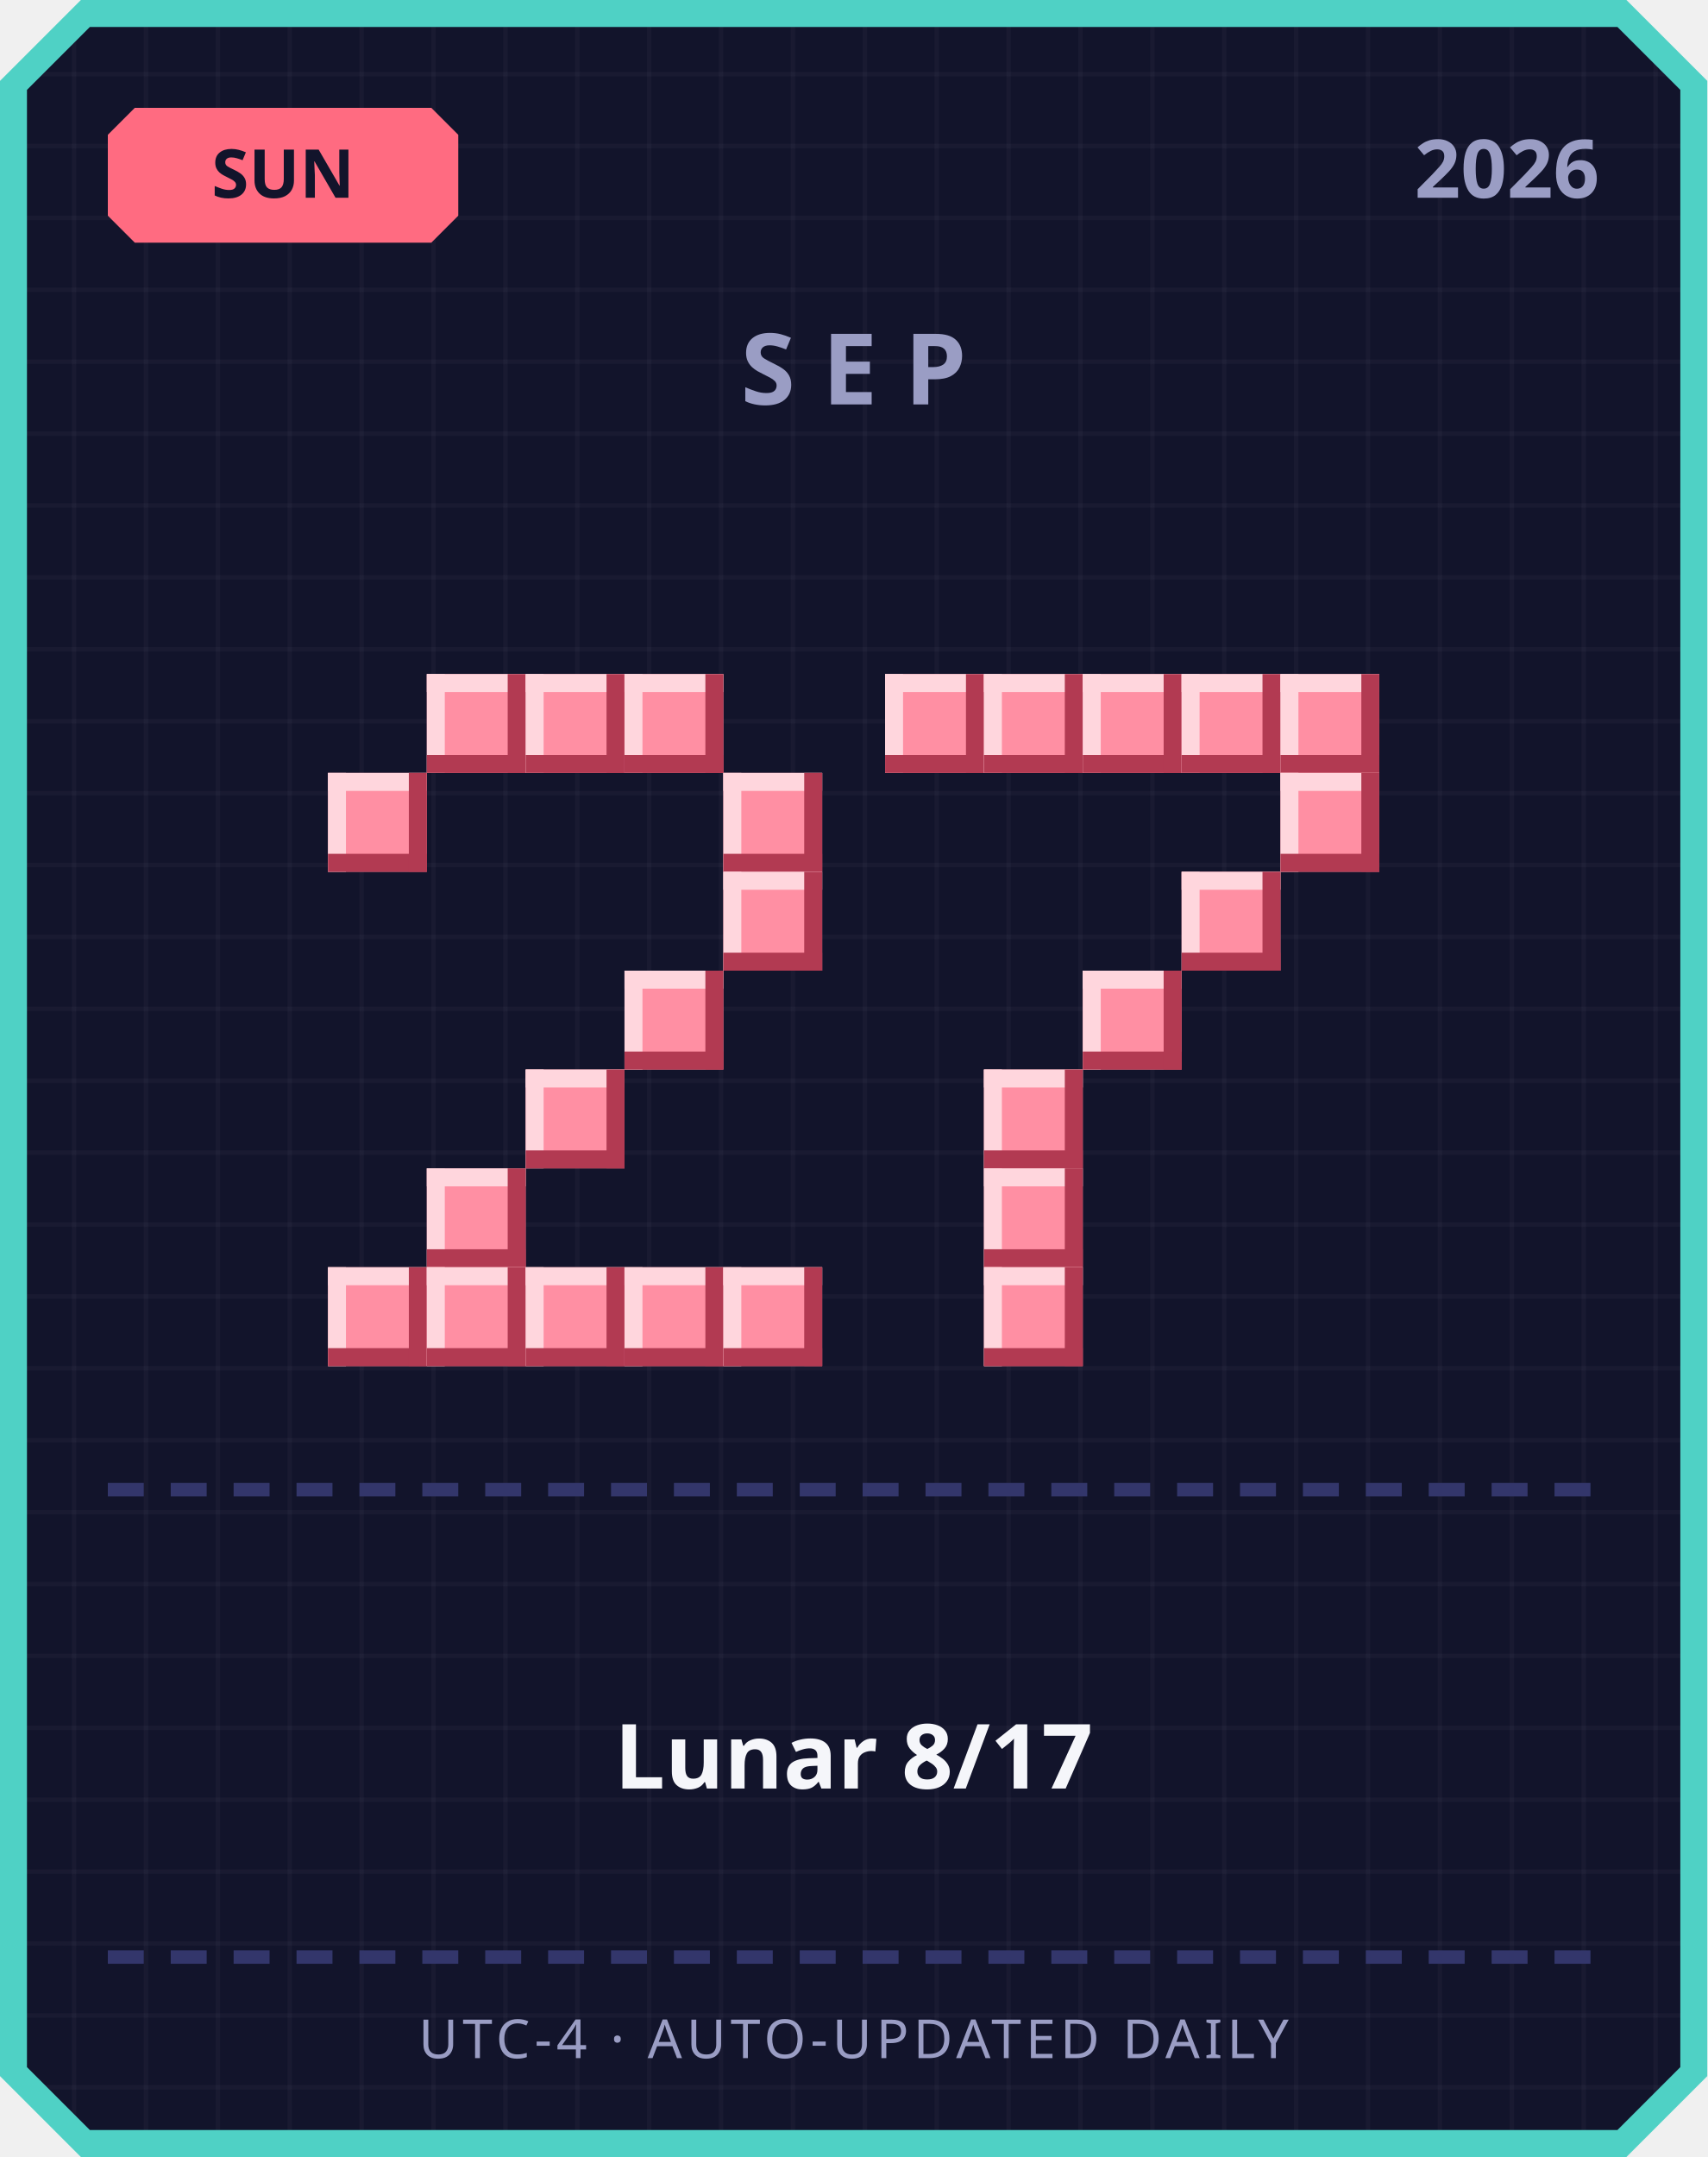
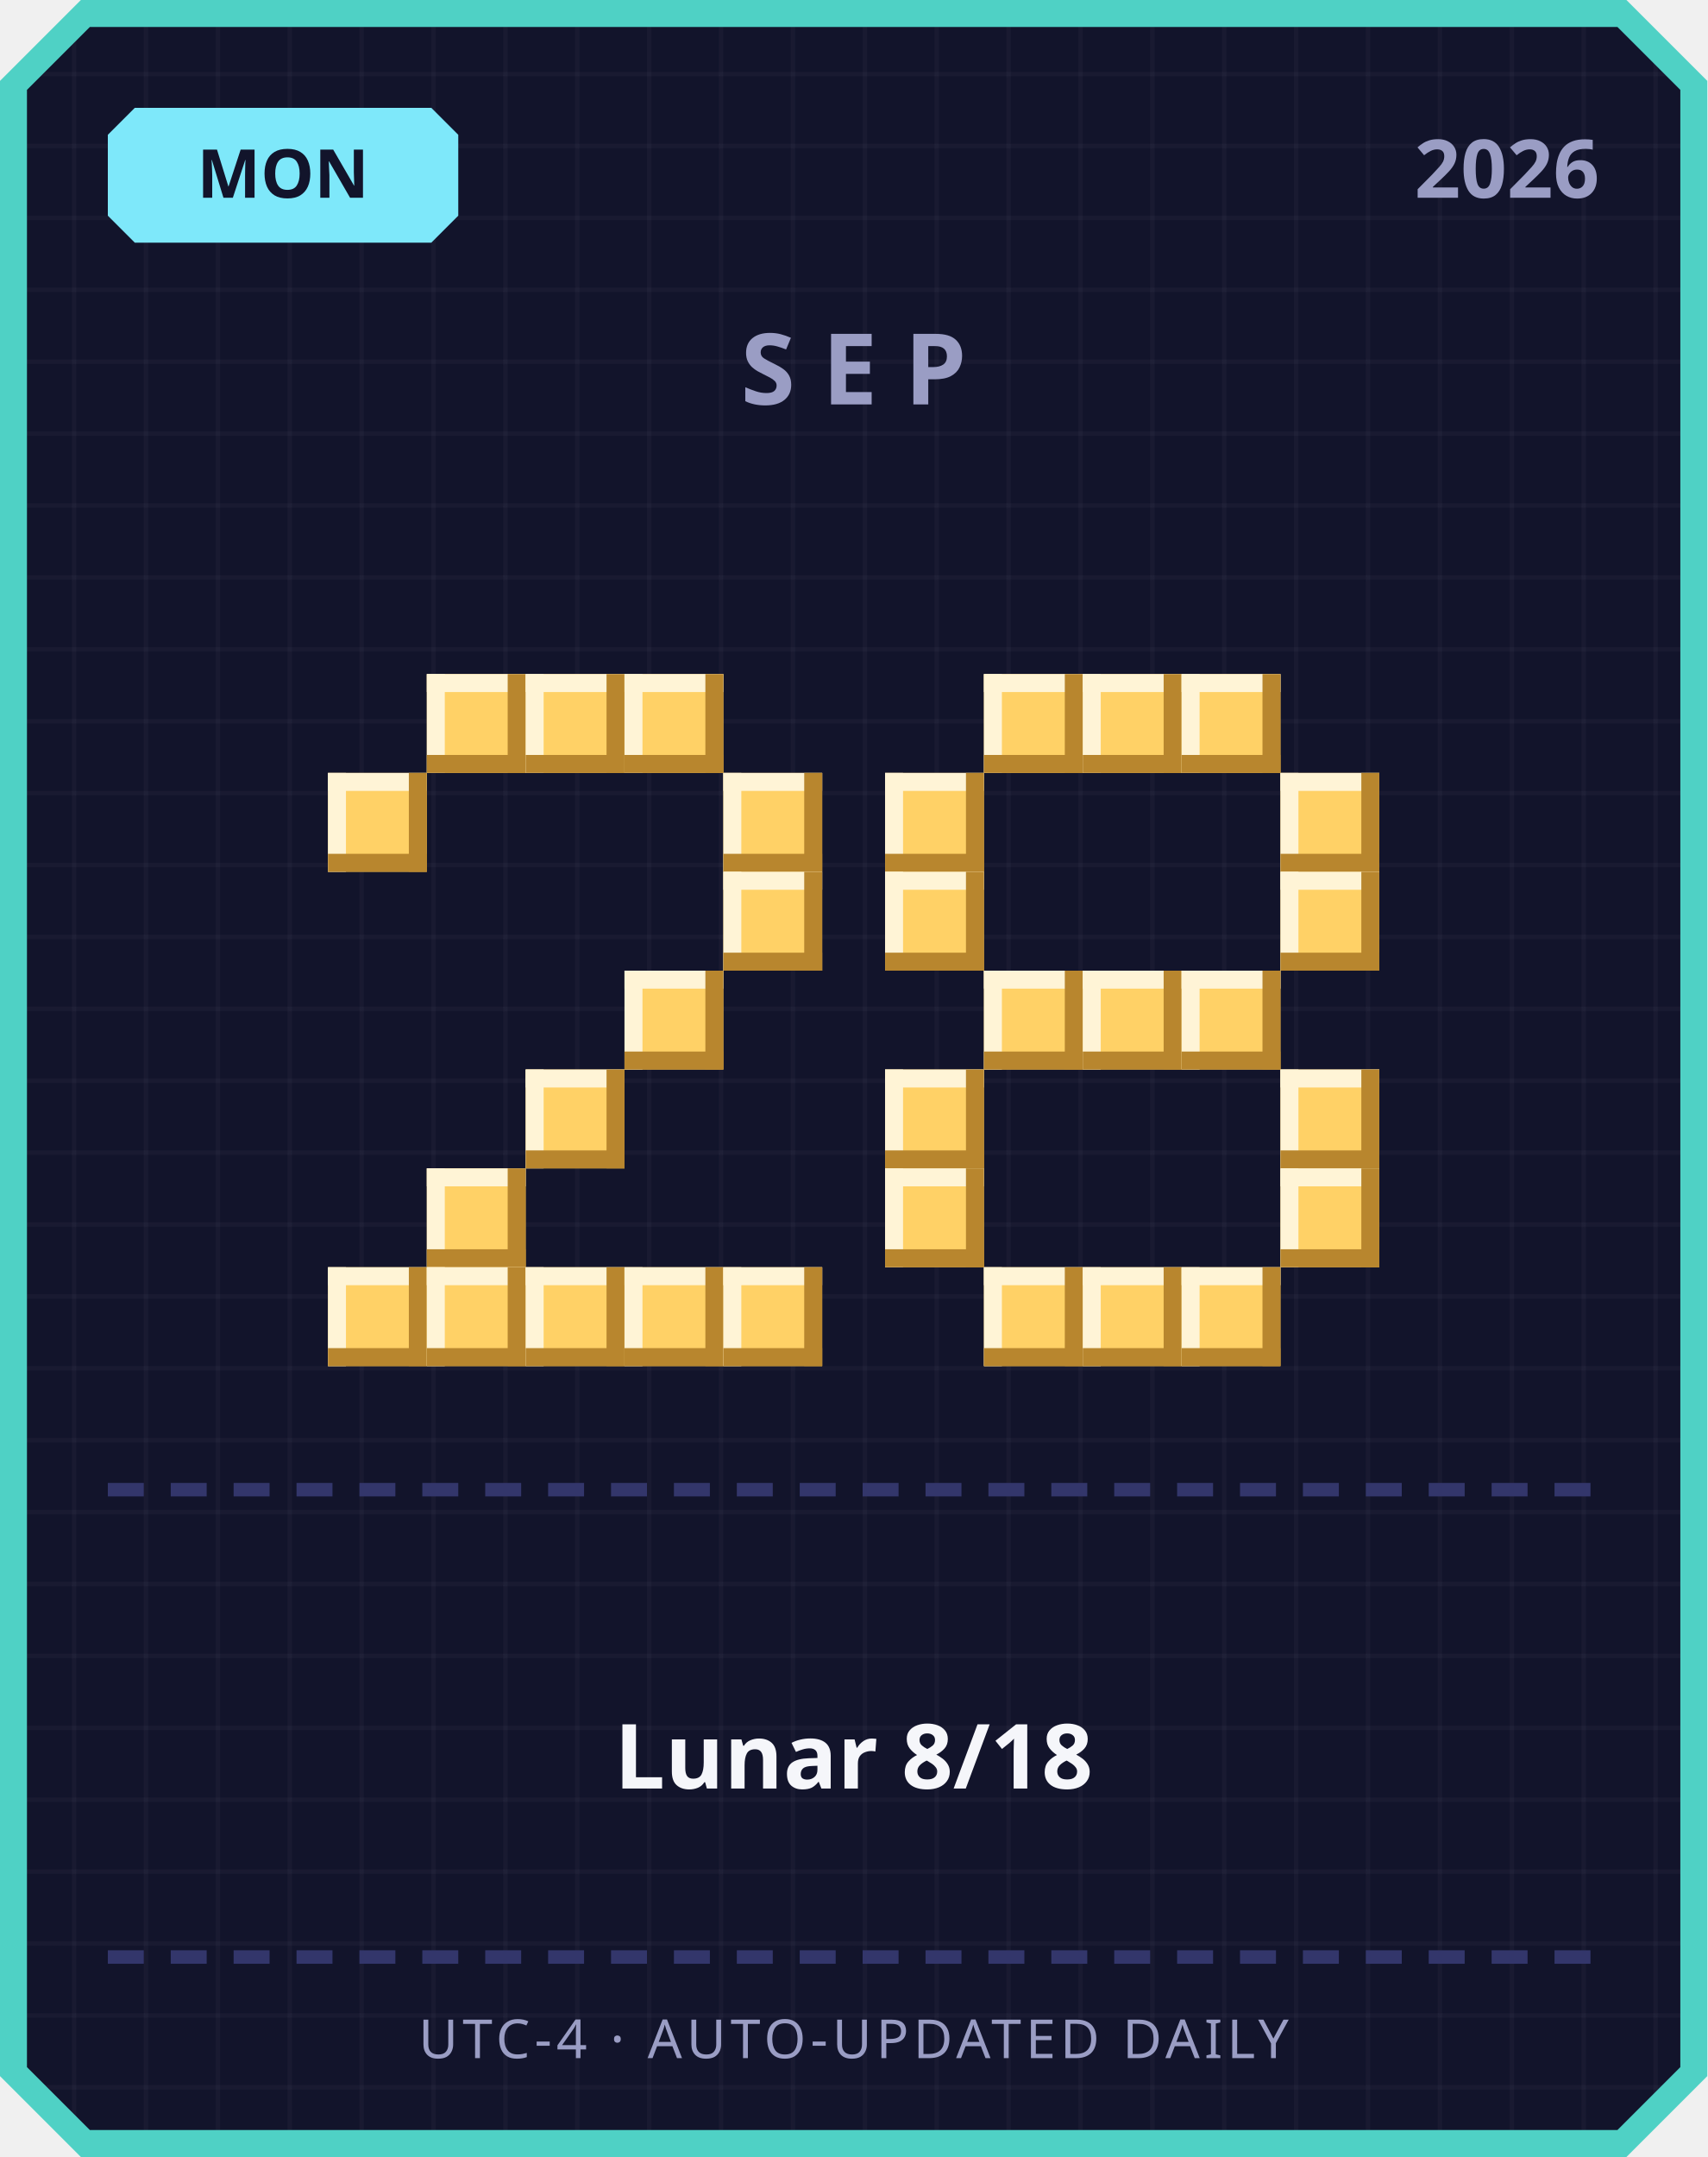
<svg xmlns="http://www.w3.org/2000/svg" width="380" height="480" viewBox="0 0 380 480">
  <defs>
    <pattern id="grid" width="16" height="16" patternUnits="userSpaceOnUse">
      <rect width="16" height="16" fill="#12142b" />
      <rect width="1" height="16" fill="#ffffff" opacity="0.03" />
      <rect width="16" height="1" fill="#ffffff" opacity="0.03" />
    </pattern>
  </defs>
  <path d="M 18,0 L 362,0 L 380,18 L 380,462 L 362,480 L 18,480 L 0,462 L 0,18 Z" fill="#4fd1c5" />
  <path d="M 20,6 L 360,6 L 374,20 L 374,460 L 360,474 L 20,474 L 6,460 L 6,20 Z" fill="url(#grid)" />
-   <path d="M 30,24 L 96,24 L 102,30 L 102,48 L 96,54 L 30,54 L 24,48 L 24,30 Z" fill="#ff6b81" />
-   <text x="63" y="44" text-anchor="middle" font-family="'Segoe UI', sans-serif" font-size="15" font-weight="700" fill="#12142b">SUN</text>
+   <path d="M 30,24 L 96,24 L 102,30 L 102,48 L 96,54 L 30,54 L 24,48 L 24,30 Z" fill="#7ee8fa" />
+   <text x="63" y="44" text-anchor="middle" font-family="'Segoe UI', sans-serif" font-size="15" font-weight="700" fill="#12142b">MON</text>
  <text x="356" y="44" text-anchor="end" font-family="'Segoe UI', sans-serif" font-size="18" font-weight="700" fill="#9a9dc4">2026</text>
  <text x="190" y="90" text-anchor="middle" font-family="'Segoe UI', sans-serif" font-size="22" font-weight="700" letter-spacing="6" fill="#9a9dc4">SEP</text>
-   <rect x="95" y="150" width="22" height="22" fill="#ff8fa3" />
-   <rect x="95" y="150" width="22" height="4" fill="#ffd6dd" />
-   <rect x="95" y="150" width="4" height="22" fill="#ffd6dd" />
-   <rect x="95" y="168" width="22" height="4" fill="#b23a52" />
-   <rect x="113" y="150" width="4" height="22" fill="#b23a52" />
-   <rect x="117" y="150" width="22" height="22" fill="#ff8fa3" />
-   <rect x="117" y="150" width="22" height="4" fill="#ffd6dd" />
-   <rect x="117" y="150" width="4" height="22" fill="#ffd6dd" />
-   <rect x="117" y="168" width="22" height="4" fill="#b23a52" />
-   <rect x="135" y="150" width="4" height="22" fill="#b23a52" />
-   <rect x="139" y="150" width="22" height="22" fill="#ff8fa3" />
-   <rect x="139" y="150" width="22" height="4" fill="#ffd6dd" />
-   <rect x="139" y="150" width="4" height="22" fill="#ffd6dd" />
-   <rect x="139" y="168" width="22" height="4" fill="#b23a52" />
-   <rect x="157" y="150" width="4" height="22" fill="#b23a52" />
-   <rect x="73" y="172" width="22" height="22" fill="#ff8fa3" />
-   <rect x="73" y="172" width="22" height="4" fill="#ffd6dd" />
-   <rect x="73" y="172" width="4" height="22" fill="#ffd6dd" />
-   <rect x="73" y="190" width="22" height="4" fill="#b23a52" />
-   <rect x="91" y="172" width="4" height="22" fill="#b23a52" />
-   <rect x="161" y="172" width="22" height="22" fill="#ff8fa3" />
-   <rect x="161" y="172" width="22" height="4" fill="#ffd6dd" />
-   <rect x="161" y="172" width="4" height="22" fill="#ffd6dd" />
-   <rect x="161" y="190" width="22" height="4" fill="#b23a52" />
-   <rect x="179" y="172" width="4" height="22" fill="#b23a52" />
-   <rect x="161" y="194" width="22" height="22" fill="#ff8fa3" />
-   <rect x="161" y="194" width="22" height="4" fill="#ffd6dd" />
-   <rect x="161" y="194" width="4" height="22" fill="#ffd6dd" />
-   <rect x="161" y="212" width="22" height="4" fill="#b23a52" />
-   <rect x="179" y="194" width="4" height="22" fill="#b23a52" />
-   <rect x="139" y="216" width="22" height="22" fill="#ff8fa3" />
-   <rect x="139" y="216" width="22" height="4" fill="#ffd6dd" />
-   <rect x="139" y="216" width="4" height="22" fill="#ffd6dd" />
-   <rect x="139" y="234" width="22" height="4" fill="#b23a52" />
-   <rect x="157" y="216" width="4" height="22" fill="#b23a52" />
-   <rect x="117" y="238" width="22" height="22" fill="#ff8fa3" />
-   <rect x="117" y="238" width="22" height="4" fill="#ffd6dd" />
-   <rect x="117" y="238" width="4" height="22" fill="#ffd6dd" />
-   <rect x="117" y="256" width="22" height="4" fill="#b23a52" />
-   <rect x="135" y="238" width="4" height="22" fill="#b23a52" />
-   <rect x="95" y="260" width="22" height="22" fill="#ff8fa3" />
-   <rect x="95" y="260" width="22" height="4" fill="#ffd6dd" />
-   <rect x="95" y="260" width="4" height="22" fill="#ffd6dd" />
-   <rect x="95" y="278" width="22" height="4" fill="#b23a52" />
-   <rect x="113" y="260" width="4" height="22" fill="#b23a52" />
-   <rect x="73" y="282" width="22" height="22" fill="#ff8fa3" />
-   <rect x="73" y="282" width="22" height="4" fill="#ffd6dd" />
-   <rect x="73" y="282" width="4" height="22" fill="#ffd6dd" />
-   <rect x="73" y="300" width="22" height="4" fill="#b23a52" />
-   <rect x="91" y="282" width="4" height="22" fill="#b23a52" />
-   <rect x="95" y="282" width="22" height="22" fill="#ff8fa3" />
-   <rect x="95" y="282" width="22" height="4" fill="#ffd6dd" />
-   <rect x="95" y="282" width="4" height="22" fill="#ffd6dd" />
-   <rect x="95" y="300" width="22" height="4" fill="#b23a52" />
-   <rect x="113" y="282" width="4" height="22" fill="#b23a52" />
-   <rect x="117" y="282" width="22" height="22" fill="#ff8fa3" />
-   <rect x="117" y="282" width="22" height="4" fill="#ffd6dd" />
-   <rect x="117" y="282" width="4" height="22" fill="#ffd6dd" />
-   <rect x="117" y="300" width="22" height="4" fill="#b23a52" />
-   <rect x="135" y="282" width="4" height="22" fill="#b23a52" />
-   <rect x="139" y="282" width="22" height="22" fill="#ff8fa3" />
-   <rect x="139" y="282" width="22" height="4" fill="#ffd6dd" />
-   <rect x="139" y="282" width="4" height="22" fill="#ffd6dd" />
-   <rect x="139" y="300" width="22" height="4" fill="#b23a52" />
-   <rect x="157" y="282" width="4" height="22" fill="#b23a52" />
-   <rect x="161" y="282" width="22" height="22" fill="#ff8fa3" />
-   <rect x="161" y="282" width="22" height="4" fill="#ffd6dd" />
-   <rect x="161" y="282" width="4" height="22" fill="#ffd6dd" />
-   <rect x="161" y="300" width="22" height="4" fill="#b23a52" />
-   <rect x="179" y="282" width="4" height="22" fill="#b23a52" />
-   <rect x="197" y="150" width="22" height="22" fill="#ff8fa3" />
-   <rect x="197" y="150" width="22" height="4" fill="#ffd6dd" />
-   <rect x="197" y="150" width="4" height="22" fill="#ffd6dd" />
-   <rect x="197" y="168" width="22" height="4" fill="#b23a52" />
-   <rect x="215" y="150" width="4" height="22" fill="#b23a52" />
-   <rect x="219" y="150" width="22" height="22" fill="#ff8fa3" />
-   <rect x="219" y="150" width="22" height="4" fill="#ffd6dd" />
-   <rect x="219" y="150" width="4" height="22" fill="#ffd6dd" />
-   <rect x="219" y="168" width="22" height="4" fill="#b23a52" />
-   <rect x="237" y="150" width="4" height="22" fill="#b23a52" />
-   <rect x="241" y="150" width="22" height="22" fill="#ff8fa3" />
-   <rect x="241" y="150" width="22" height="4" fill="#ffd6dd" />
-   <rect x="241" y="150" width="4" height="22" fill="#ffd6dd" />
-   <rect x="241" y="168" width="22" height="4" fill="#b23a52" />
-   <rect x="259" y="150" width="4" height="22" fill="#b23a52" />
-   <rect x="263" y="150" width="22" height="22" fill="#ff8fa3" />
-   <rect x="263" y="150" width="22" height="4" fill="#ffd6dd" />
-   <rect x="263" y="150" width="4" height="22" fill="#ffd6dd" />
-   <rect x="263" y="168" width="22" height="4" fill="#b23a52" />
-   <rect x="281" y="150" width="4" height="22" fill="#b23a52" />
-   <rect x="285" y="150" width="22" height="22" fill="#ff8fa3" />
-   <rect x="285" y="150" width="22" height="4" fill="#ffd6dd" />
-   <rect x="285" y="150" width="4" height="22" fill="#ffd6dd" />
-   <rect x="285" y="168" width="22" height="4" fill="#b23a52" />
-   <rect x="303" y="150" width="4" height="22" fill="#b23a52" />
-   <rect x="285" y="172" width="22" height="22" fill="#ff8fa3" />
-   <rect x="285" y="172" width="22" height="4" fill="#ffd6dd" />
-   <rect x="285" y="172" width="4" height="22" fill="#ffd6dd" />
-   <rect x="285" y="190" width="22" height="4" fill="#b23a52" />
-   <rect x="303" y="172" width="4" height="22" fill="#b23a52" />
-   <rect x="263" y="194" width="22" height="22" fill="#ff8fa3" />
-   <rect x="263" y="194" width="22" height="4" fill="#ffd6dd" />
-   <rect x="263" y="194" width="4" height="22" fill="#ffd6dd" />
-   <rect x="263" y="212" width="22" height="4" fill="#b23a52" />
-   <rect x="281" y="194" width="4" height="22" fill="#b23a52" />
-   <rect x="241" y="216" width="22" height="22" fill="#ff8fa3" />
-   <rect x="241" y="216" width="22" height="4" fill="#ffd6dd" />
-   <rect x="241" y="216" width="4" height="22" fill="#ffd6dd" />
-   <rect x="241" y="234" width="22" height="4" fill="#b23a52" />
-   <rect x="259" y="216" width="4" height="22" fill="#b23a52" />
-   <rect x="219" y="238" width="22" height="22" fill="#ff8fa3" />
-   <rect x="219" y="238" width="22" height="4" fill="#ffd6dd" />
-   <rect x="219" y="238" width="4" height="22" fill="#ffd6dd" />
-   <rect x="219" y="256" width="22" height="4" fill="#b23a52" />
-   <rect x="237" y="238" width="4" height="22" fill="#b23a52" />
-   <rect x="219" y="260" width="22" height="22" fill="#ff8fa3" />
-   <rect x="219" y="260" width="22" height="4" fill="#ffd6dd" />
-   <rect x="219" y="260" width="4" height="22" fill="#ffd6dd" />
-   <rect x="219" y="278" width="22" height="4" fill="#b23a52" />
-   <rect x="237" y="260" width="4" height="22" fill="#b23a52" />
-   <rect x="219" y="282" width="22" height="22" fill="#ff8fa3" />
-   <rect x="219" y="282" width="22" height="4" fill="#ffd6dd" />
-   <rect x="219" y="282" width="4" height="22" fill="#ffd6dd" />
-   <rect x="219" y="300" width="22" height="4" fill="#b23a52" />
-   <rect x="237" y="282" width="4" height="22" fill="#b23a52" />
+   <rect x="95" y="150" width="22" height="22" fill="#ffd166" />
+   <rect x="95" y="150" width="22" height="4" fill="#fff4d6" />
+   <rect x="95" y="150" width="4" height="22" fill="#fff4d6" />
+   <rect x="95" y="168" width="22" height="4" fill="#b8862e" />
+   <rect x="113" y="150" width="4" height="22" fill="#b8862e" />
+   <rect x="117" y="150" width="22" height="22" fill="#ffd166" />
+   <rect x="117" y="150" width="22" height="4" fill="#fff4d6" />
+   <rect x="117" y="150" width="4" height="22" fill="#fff4d6" />
+   <rect x="117" y="168" width="22" height="4" fill="#b8862e" />
+   <rect x="135" y="150" width="4" height="22" fill="#b8862e" />
+   <rect x="139" y="150" width="22" height="22" fill="#ffd166" />
+   <rect x="139" y="150" width="22" height="4" fill="#fff4d6" />
+   <rect x="139" y="150" width="4" height="22" fill="#fff4d6" />
+   <rect x="139" y="168" width="22" height="4" fill="#b8862e" />
+   <rect x="157" y="150" width="4" height="22" fill="#b8862e" />
+   <rect x="73" y="172" width="22" height="22" fill="#ffd166" />
+   <rect x="73" y="172" width="22" height="4" fill="#fff4d6" />
+   <rect x="73" y="172" width="4" height="22" fill="#fff4d6" />
+   <rect x="73" y="190" width="22" height="4" fill="#b8862e" />
+   <rect x="91" y="172" width="4" height="22" fill="#b8862e" />
+   <rect x="161" y="172" width="22" height="22" fill="#ffd166" />
+   <rect x="161" y="172" width="22" height="4" fill="#fff4d6" />
+   <rect x="161" y="172" width="4" height="22" fill="#fff4d6" />
+   <rect x="161" y="190" width="22" height="4" fill="#b8862e" />
+   <rect x="179" y="172" width="4" height="22" fill="#b8862e" />
+   <rect x="161" y="194" width="22" height="22" fill="#ffd166" />
+   <rect x="161" y="194" width="22" height="4" fill="#fff4d6" />
+   <rect x="161" y="194" width="4" height="22" fill="#fff4d6" />
+   <rect x="161" y="212" width="22" height="4" fill="#b8862e" />
+   <rect x="179" y="194" width="4" height="22" fill="#b8862e" />
+   <rect x="139" y="216" width="22" height="22" fill="#ffd166" />
+   <rect x="139" y="216" width="22" height="4" fill="#fff4d6" />
+   <rect x="139" y="216" width="4" height="22" fill="#fff4d6" />
+   <rect x="139" y="234" width="22" height="4" fill="#b8862e" />
+   <rect x="157" y="216" width="4" height="22" fill="#b8862e" />
+   <rect x="117" y="238" width="22" height="22" fill="#ffd166" />
+   <rect x="117" y="238" width="22" height="4" fill="#fff4d6" />
+   <rect x="117" y="238" width="4" height="22" fill="#fff4d6" />
+   <rect x="117" y="256" width="22" height="4" fill="#b8862e" />
+   <rect x="135" y="238" width="4" height="22" fill="#b8862e" />
+   <rect x="95" y="260" width="22" height="22" fill="#ffd166" />
+   <rect x="95" y="260" width="22" height="4" fill="#fff4d6" />
+   <rect x="95" y="260" width="4" height="22" fill="#fff4d6" />
+   <rect x="95" y="278" width="22" height="4" fill="#b8862e" />
+   <rect x="113" y="260" width="4" height="22" fill="#b8862e" />
+   <rect x="73" y="282" width="22" height="22" fill="#ffd166" />
+   <rect x="73" y="282" width="22" height="4" fill="#fff4d6" />
+   <rect x="73" y="282" width="4" height="22" fill="#fff4d6" />
+   <rect x="73" y="300" width="22" height="4" fill="#b8862e" />
+   <rect x="91" y="282" width="4" height="22" fill="#b8862e" />
+   <rect x="95" y="282" width="22" height="22" fill="#ffd166" />
+   <rect x="95" y="282" width="22" height="4" fill="#fff4d6" />
+   <rect x="95" y="282" width="4" height="22" fill="#fff4d6" />
+   <rect x="95" y="300" width="22" height="4" fill="#b8862e" />
+   <rect x="113" y="282" width="4" height="22" fill="#b8862e" />
+   <rect x="117" y="282" width="22" height="22" fill="#ffd166" />
+   <rect x="117" y="282" width="22" height="4" fill="#fff4d6" />
+   <rect x="117" y="282" width="4" height="22" fill="#fff4d6" />
+   <rect x="117" y="300" width="22" height="4" fill="#b8862e" />
+   <rect x="135" y="282" width="4" height="22" fill="#b8862e" />
+   <rect x="139" y="282" width="22" height="22" fill="#ffd166" />
+   <rect x="139" y="282" width="22" height="4" fill="#fff4d6" />
+   <rect x="139" y="282" width="4" height="22" fill="#fff4d6" />
+   <rect x="139" y="300" width="22" height="4" fill="#b8862e" />
+   <rect x="157" y="282" width="4" height="22" fill="#b8862e" />
+   <rect x="161" y="282" width="22" height="22" fill="#ffd166" />
+   <rect x="161" y="282" width="22" height="4" fill="#fff4d6" />
+   <rect x="161" y="282" width="4" height="22" fill="#fff4d6" />
+   <rect x="161" y="300" width="22" height="4" fill="#b8862e" />
+   <rect x="179" y="282" width="4" height="22" fill="#b8862e" />
+   <rect x="219" y="150" width="22" height="22" fill="#ffd166" />
+   <rect x="219" y="150" width="22" height="4" fill="#fff4d6" />
+   <rect x="219" y="150" width="4" height="22" fill="#fff4d6" />
+   <rect x="219" y="168" width="22" height="4" fill="#b8862e" />
+   <rect x="237" y="150" width="4" height="22" fill="#b8862e" />
+   <rect x="241" y="150" width="22" height="22" fill="#ffd166" />
+   <rect x="241" y="150" width="22" height="4" fill="#fff4d6" />
+   <rect x="241" y="150" width="4" height="22" fill="#fff4d6" />
+   <rect x="241" y="168" width="22" height="4" fill="#b8862e" />
+   <rect x="259" y="150" width="4" height="22" fill="#b8862e" />
+   <rect x="263" y="150" width="22" height="22" fill="#ffd166" />
+   <rect x="263" y="150" width="22" height="4" fill="#fff4d6" />
+   <rect x="263" y="150" width="4" height="22" fill="#fff4d6" />
+   <rect x="263" y="168" width="22" height="4" fill="#b8862e" />
+   <rect x="281" y="150" width="4" height="22" fill="#b8862e" />
+   <rect x="197" y="172" width="22" height="22" fill="#ffd166" />
+   <rect x="197" y="172" width="22" height="4" fill="#fff4d6" />
+   <rect x="197" y="172" width="4" height="22" fill="#fff4d6" />
+   <rect x="197" y="190" width="22" height="4" fill="#b8862e" />
+   <rect x="215" y="172" width="4" height="22" fill="#b8862e" />
+   <rect x="285" y="172" width="22" height="22" fill="#ffd166" />
+   <rect x="285" y="172" width="22" height="4" fill="#fff4d6" />
+   <rect x="285" y="172" width="4" height="22" fill="#fff4d6" />
+   <rect x="285" y="190" width="22" height="4" fill="#b8862e" />
+   <rect x="303" y="172" width="4" height="22" fill="#b8862e" />
+   <rect x="197" y="194" width="22" height="22" fill="#ffd166" />
+   <rect x="197" y="194" width="22" height="4" fill="#fff4d6" />
+   <rect x="197" y="194" width="4" height="22" fill="#fff4d6" />
+   <rect x="197" y="212" width="22" height="4" fill="#b8862e" />
+   <rect x="215" y="194" width="4" height="22" fill="#b8862e" />
+   <rect x="285" y="194" width="22" height="22" fill="#ffd166" />
+   <rect x="285" y="194" width="22" height="4" fill="#fff4d6" />
+   <rect x="285" y="194" width="4" height="22" fill="#fff4d6" />
+   <rect x="285" y="212" width="22" height="4" fill="#b8862e" />
+   <rect x="303" y="194" width="4" height="22" fill="#b8862e" />
+   <rect x="219" y="216" width="22" height="22" fill="#ffd166" />
+   <rect x="219" y="216" width="22" height="4" fill="#fff4d6" />
+   <rect x="219" y="216" width="4" height="22" fill="#fff4d6" />
+   <rect x="219" y="234" width="22" height="4" fill="#b8862e" />
+   <rect x="237" y="216" width="4" height="22" fill="#b8862e" />
+   <rect x="241" y="216" width="22" height="22" fill="#ffd166" />
+   <rect x="241" y="216" width="22" height="4" fill="#fff4d6" />
+   <rect x="241" y="216" width="4" height="22" fill="#fff4d6" />
+   <rect x="241" y="234" width="22" height="4" fill="#b8862e" />
+   <rect x="259" y="216" width="4" height="22" fill="#b8862e" />
+   <rect x="263" y="216" width="22" height="22" fill="#ffd166" />
+   <rect x="263" y="216" width="22" height="4" fill="#fff4d6" />
+   <rect x="263" y="216" width="4" height="22" fill="#fff4d6" />
+   <rect x="263" y="234" width="22" height="4" fill="#b8862e" />
+   <rect x="281" y="216" width="4" height="22" fill="#b8862e" />
+   <rect x="197" y="238" width="22" height="22" fill="#ffd166" />
+   <rect x="197" y="238" width="22" height="4" fill="#fff4d6" />
+   <rect x="197" y="238" width="4" height="22" fill="#fff4d6" />
+   <rect x="197" y="256" width="22" height="4" fill="#b8862e" />
+   <rect x="215" y="238" width="4" height="22" fill="#b8862e" />
+   <rect x="285" y="238" width="22" height="22" fill="#ffd166" />
+   <rect x="285" y="238" width="22" height="4" fill="#fff4d6" />
+   <rect x="285" y="238" width="4" height="22" fill="#fff4d6" />
+   <rect x="285" y="256" width="22" height="4" fill="#b8862e" />
+   <rect x="303" y="238" width="4" height="22" fill="#b8862e" />
+   <rect x="197" y="260" width="22" height="22" fill="#ffd166" />
+   <rect x="197" y="260" width="22" height="4" fill="#fff4d6" />
+   <rect x="197" y="260" width="4" height="22" fill="#fff4d6" />
+   <rect x="197" y="278" width="22" height="4" fill="#b8862e" />
+   <rect x="215" y="260" width="4" height="22" fill="#b8862e" />
+   <rect x="285" y="260" width="22" height="22" fill="#ffd166" />
+   <rect x="285" y="260" width="22" height="4" fill="#fff4d6" />
+   <rect x="285" y="260" width="4" height="22" fill="#fff4d6" />
+   <rect x="285" y="278" width="22" height="4" fill="#b8862e" />
+   <rect x="303" y="260" width="4" height="22" fill="#b8862e" />
+   <rect x="219" y="282" width="22" height="22" fill="#ffd166" />
+   <rect x="219" y="282" width="22" height="4" fill="#fff4d6" />
+   <rect x="219" y="282" width="4" height="22" fill="#fff4d6" />
+   <rect x="219" y="300" width="22" height="4" fill="#b8862e" />
+   <rect x="237" y="282" width="4" height="22" fill="#b8862e" />
+   <rect x="241" y="282" width="22" height="22" fill="#ffd166" />
+   <rect x="241" y="282" width="22" height="4" fill="#fff4d6" />
+   <rect x="241" y="282" width="4" height="22" fill="#fff4d6" />
+   <rect x="241" y="300" width="22" height="4" fill="#b8862e" />
+   <rect x="259" y="282" width="4" height="22" fill="#b8862e" />
+   <rect x="263" y="282" width="22" height="22" fill="#ffd166" />
+   <rect x="263" y="282" width="22" height="4" fill="#fff4d6" />
+   <rect x="263" y="282" width="4" height="22" fill="#fff4d6" />
+   <rect x="263" y="300" width="22" height="4" fill="#b8862e" />
+   <rect x="281" y="282" width="4" height="22" fill="#b8862e" />
  <rect x="24" y="330" width="8" height="3" fill="#33366b" />
  <rect x="38" y="330" width="8" height="3" fill="#33366b" />
  <rect x="52" y="330" width="8" height="3" fill="#33366b" />
  <rect x="66" y="330" width="8" height="3" fill="#33366b" />
  <rect x="80" y="330" width="8" height="3" fill="#33366b" />
  <rect x="94" y="330" width="8" height="3" fill="#33366b" />
  <rect x="108" y="330" width="8" height="3" fill="#33366b" />
  <rect x="122" y="330" width="8" height="3" fill="#33366b" />
  <rect x="136" y="330" width="8" height="3" fill="#33366b" />
  <rect x="150" y="330" width="8" height="3" fill="#33366b" />
  <rect x="164" y="330" width="8" height="3" fill="#33366b" />
  <rect x="178" y="330" width="8" height="3" fill="#33366b" />
  <rect x="192" y="330" width="8" height="3" fill="#33366b" />
  <rect x="206" y="330" width="8" height="3" fill="#33366b" />
  <rect x="220" y="330" width="8" height="3" fill="#33366b" />
  <rect x="234" y="330" width="8" height="3" fill="#33366b" />
  <rect x="248" y="330" width="8" height="3" fill="#33366b" />
  <rect x="262" y="330" width="8" height="3" fill="#33366b" />
  <rect x="276" y="330" width="8" height="3" fill="#33366b" />
  <rect x="290" y="330" width="8" height="3" fill="#33366b" />
  <rect x="304" y="330" width="8" height="3" fill="#33366b" />
  <rect x="318" y="330" width="8" height="3" fill="#33366b" />
  <rect x="332" y="330" width="8" height="3" fill="#33366b" />
  <rect x="346" y="330" width="8" height="3" fill="#33366b" />
-   <text x="190" y="398" text-anchor="middle" font-family="'Segoe UI', 'Microsoft JhengHei', sans-serif" font-size="20" font-weight="700" fill="#f5f6fa">Lunar 8/17</text>
+   <text x="190" y="398" text-anchor="middle" font-family="'Segoe UI', 'Microsoft JhengHei', sans-serif" font-size="20" font-weight="700" fill="#f5f6fa">Lunar 8/18</text>
  <rect x="24" y="434" width="8" height="3" fill="#33366b" />
  <rect x="38" y="434" width="8" height="3" fill="#33366b" />
  <rect x="52" y="434" width="8" height="3" fill="#33366b" />
  <rect x="66" y="434" width="8" height="3" fill="#33366b" />
  <rect x="80" y="434" width="8" height="3" fill="#33366b" />
  <rect x="94" y="434" width="8" height="3" fill="#33366b" />
  <rect x="108" y="434" width="8" height="3" fill="#33366b" />
  <rect x="122" y="434" width="8" height="3" fill="#33366b" />
  <rect x="136" y="434" width="8" height="3" fill="#33366b" />
  <rect x="150" y="434" width="8" height="3" fill="#33366b" />
  <rect x="164" y="434" width="8" height="3" fill="#33366b" />
  <rect x="178" y="434" width="8" height="3" fill="#33366b" />
  <rect x="192" y="434" width="8" height="3" fill="#33366b" />
  <rect x="206" y="434" width="8" height="3" fill="#33366b" />
  <rect x="220" y="434" width="8" height="3" fill="#33366b" />
  <rect x="234" y="434" width="8" height="3" fill="#33366b" />
  <rect x="248" y="434" width="8" height="3" fill="#33366b" />
  <rect x="262" y="434" width="8" height="3" fill="#33366b" />
  <rect x="276" y="434" width="8" height="3" fill="#33366b" />
  <rect x="290" y="434" width="8" height="3" fill="#33366b" />
  <rect x="304" y="434" width="8" height="3" fill="#33366b" />
  <rect x="318" y="434" width="8" height="3" fill="#33366b" />
  <rect x="332" y="434" width="8" height="3" fill="#33366b" />
  <rect x="346" y="434" width="8" height="3" fill="#33366b" />
  <text x="190" y="458" text-anchor="middle" font-family="'Segoe UI', sans-serif" font-size="12" letter-spacing="1" fill="#9a9dc4">UTC-4 · AUTO-UPDATED DAILY</text>
</svg>
